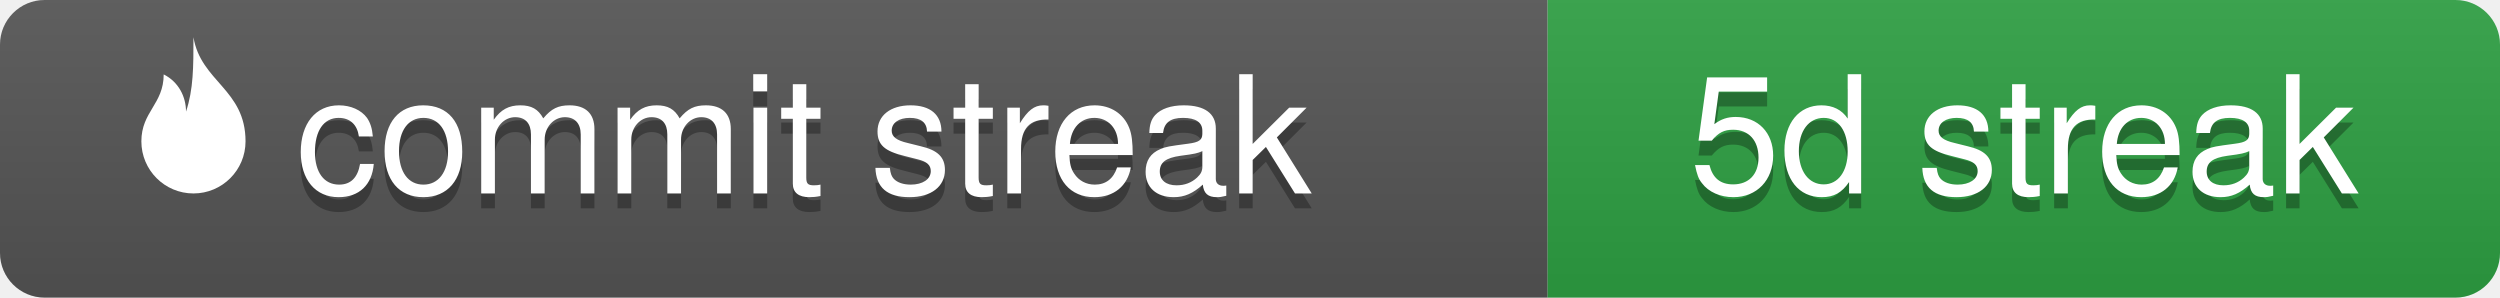
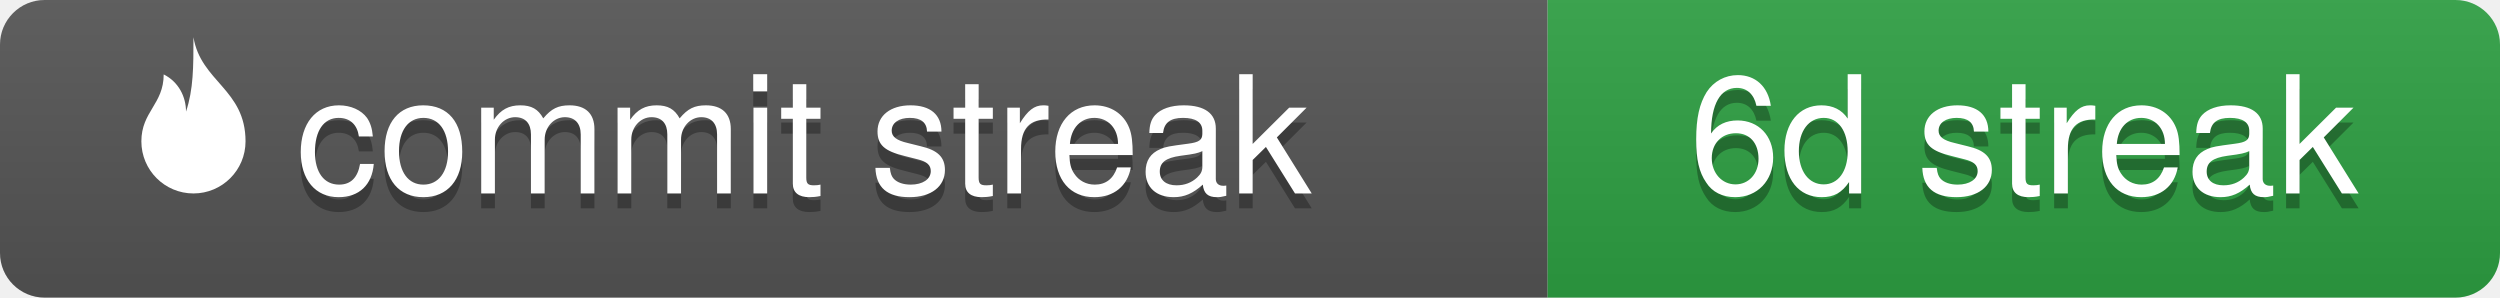
- <svg xmlns="http://www.w3.org/2000/svg" width="168" height="20" viewBox="0 0 168 20" role="img" aria-label="commit streak: 5d streak">
+ <svg xmlns="http://www.w3.org/2000/svg" width="168" height="20" viewBox="0 0 168 20" role="img" aria-label="commit streak: 6d streak">
  <linearGradient id="s" x2="0" y2="100%">
    <stop offset="0" stop-color="#bbb" stop-opacity=".1" />
    <stop offset="1" stop-opacity=".1" />
  </linearGradient>
  <clipPath id="r">
    <rect width="168" height="20" rx="3" fill="#fff" />
  </clipPath>
  <g clip-path="url(#r)">
    <rect width="104" height="20" fill="#555" />
    <rect x="104" width="64" height="20" fill="#2ea043" />
    <rect width="168" height="20" fill="url(#s)" />
  </g>
  <g fill="#fff" text-anchor="middle" font-family="'Segoe UI', -apple-system, BlinkMacSystemFont, 'Helvetica Neue', Helvetica, Arial, 'Noto Sans', sans-serif" font-size="11">
    <path transform="translate(6,2) scale(0.5)" d="M14 1c1 6 7 7 7 14a7 7 0 0 1-14 0c0-4 3-5 3-9 2 1 3 3 3 5 1-3 1-6 1-10z" fill="#fff" />
    <text x="54" y="14" fill="#010101" fill-opacity=".3">commit streak</text>
    <text x="54" y="13">commit streak</text>
-     <text x="136" y="14" fill="#010101" fill-opacity=".3">5d streak</text>
-     <text x="136" y="13">5d streak</text>
+     <text x="136" y="14" fill="#010101" fill-opacity=".3">6d streak</text>
+     <text x="136" y="13">6d streak</text>
  </g>
</svg>
